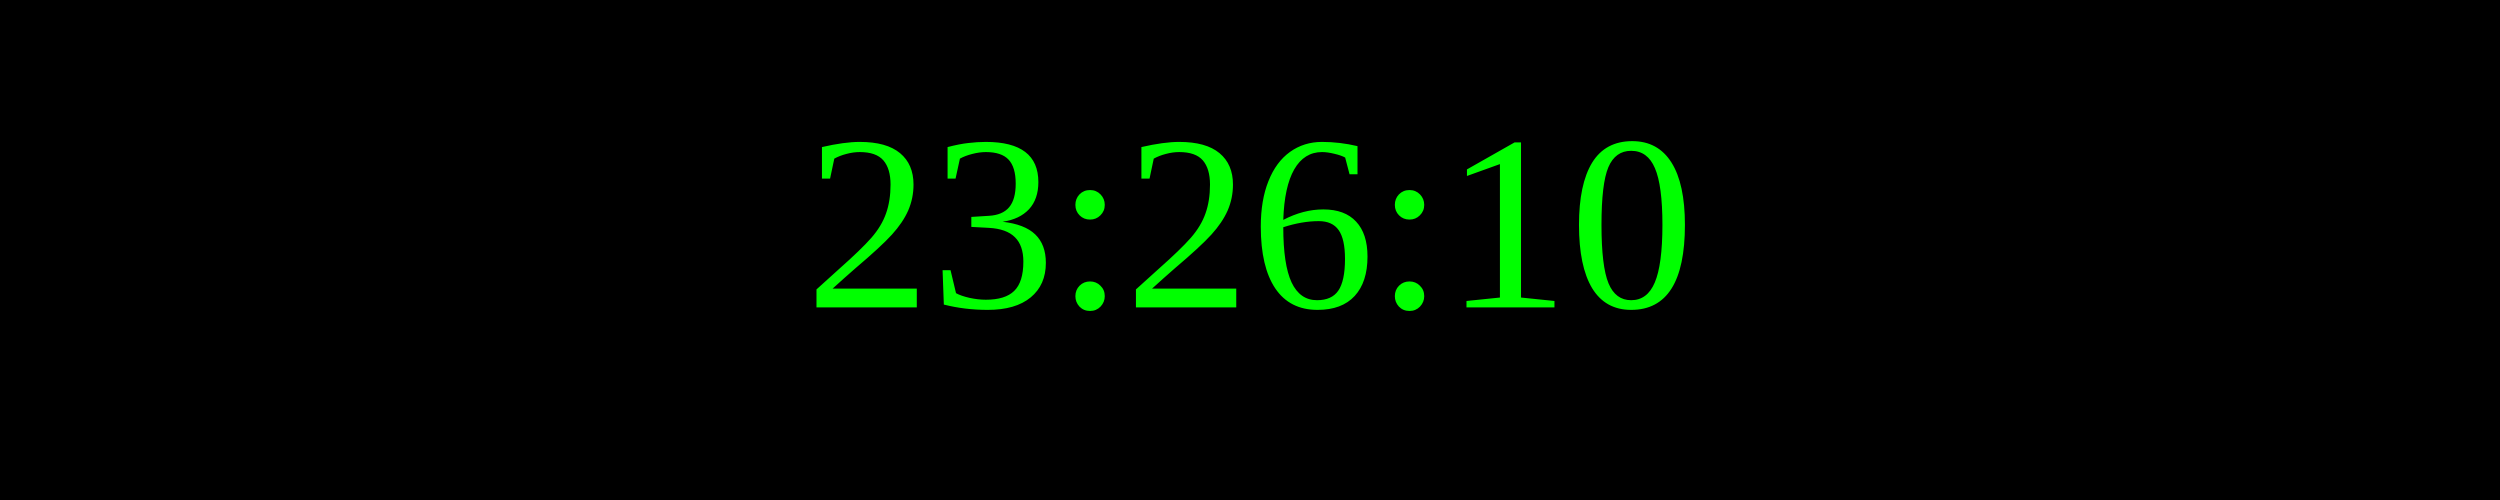
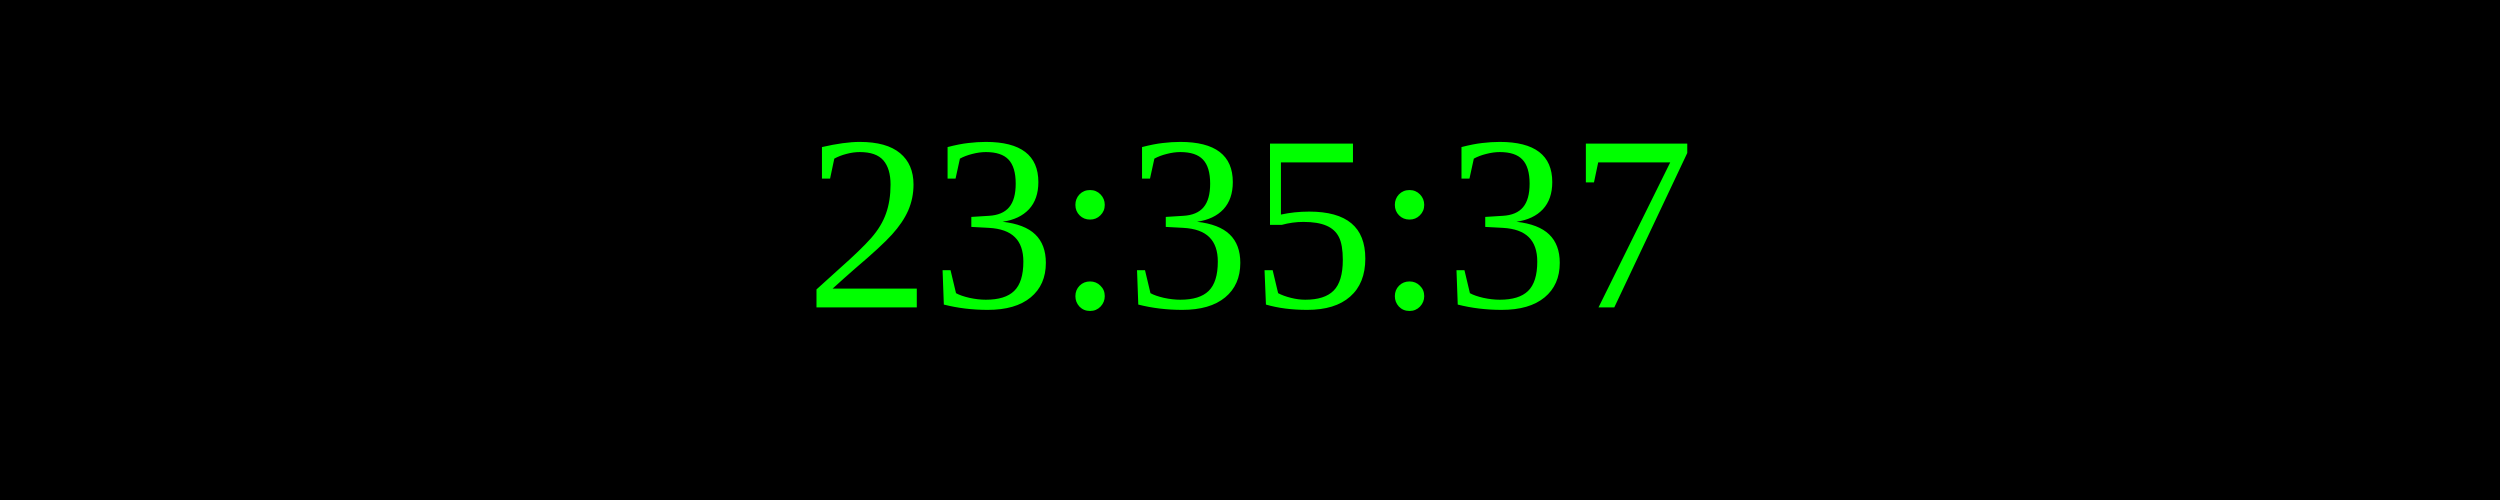
<svg xmlns="http://www.w3.org/2000/svg" width="250" height="50">
  <rect width="100%" height="100%" fill="black" />
  <text x="50%" y="50%" font-size="25" fill="lime" text-anchor="middle" dominant-baseline="middle">
- 23:26:10
+ 23:35:37
</text>
</svg>
